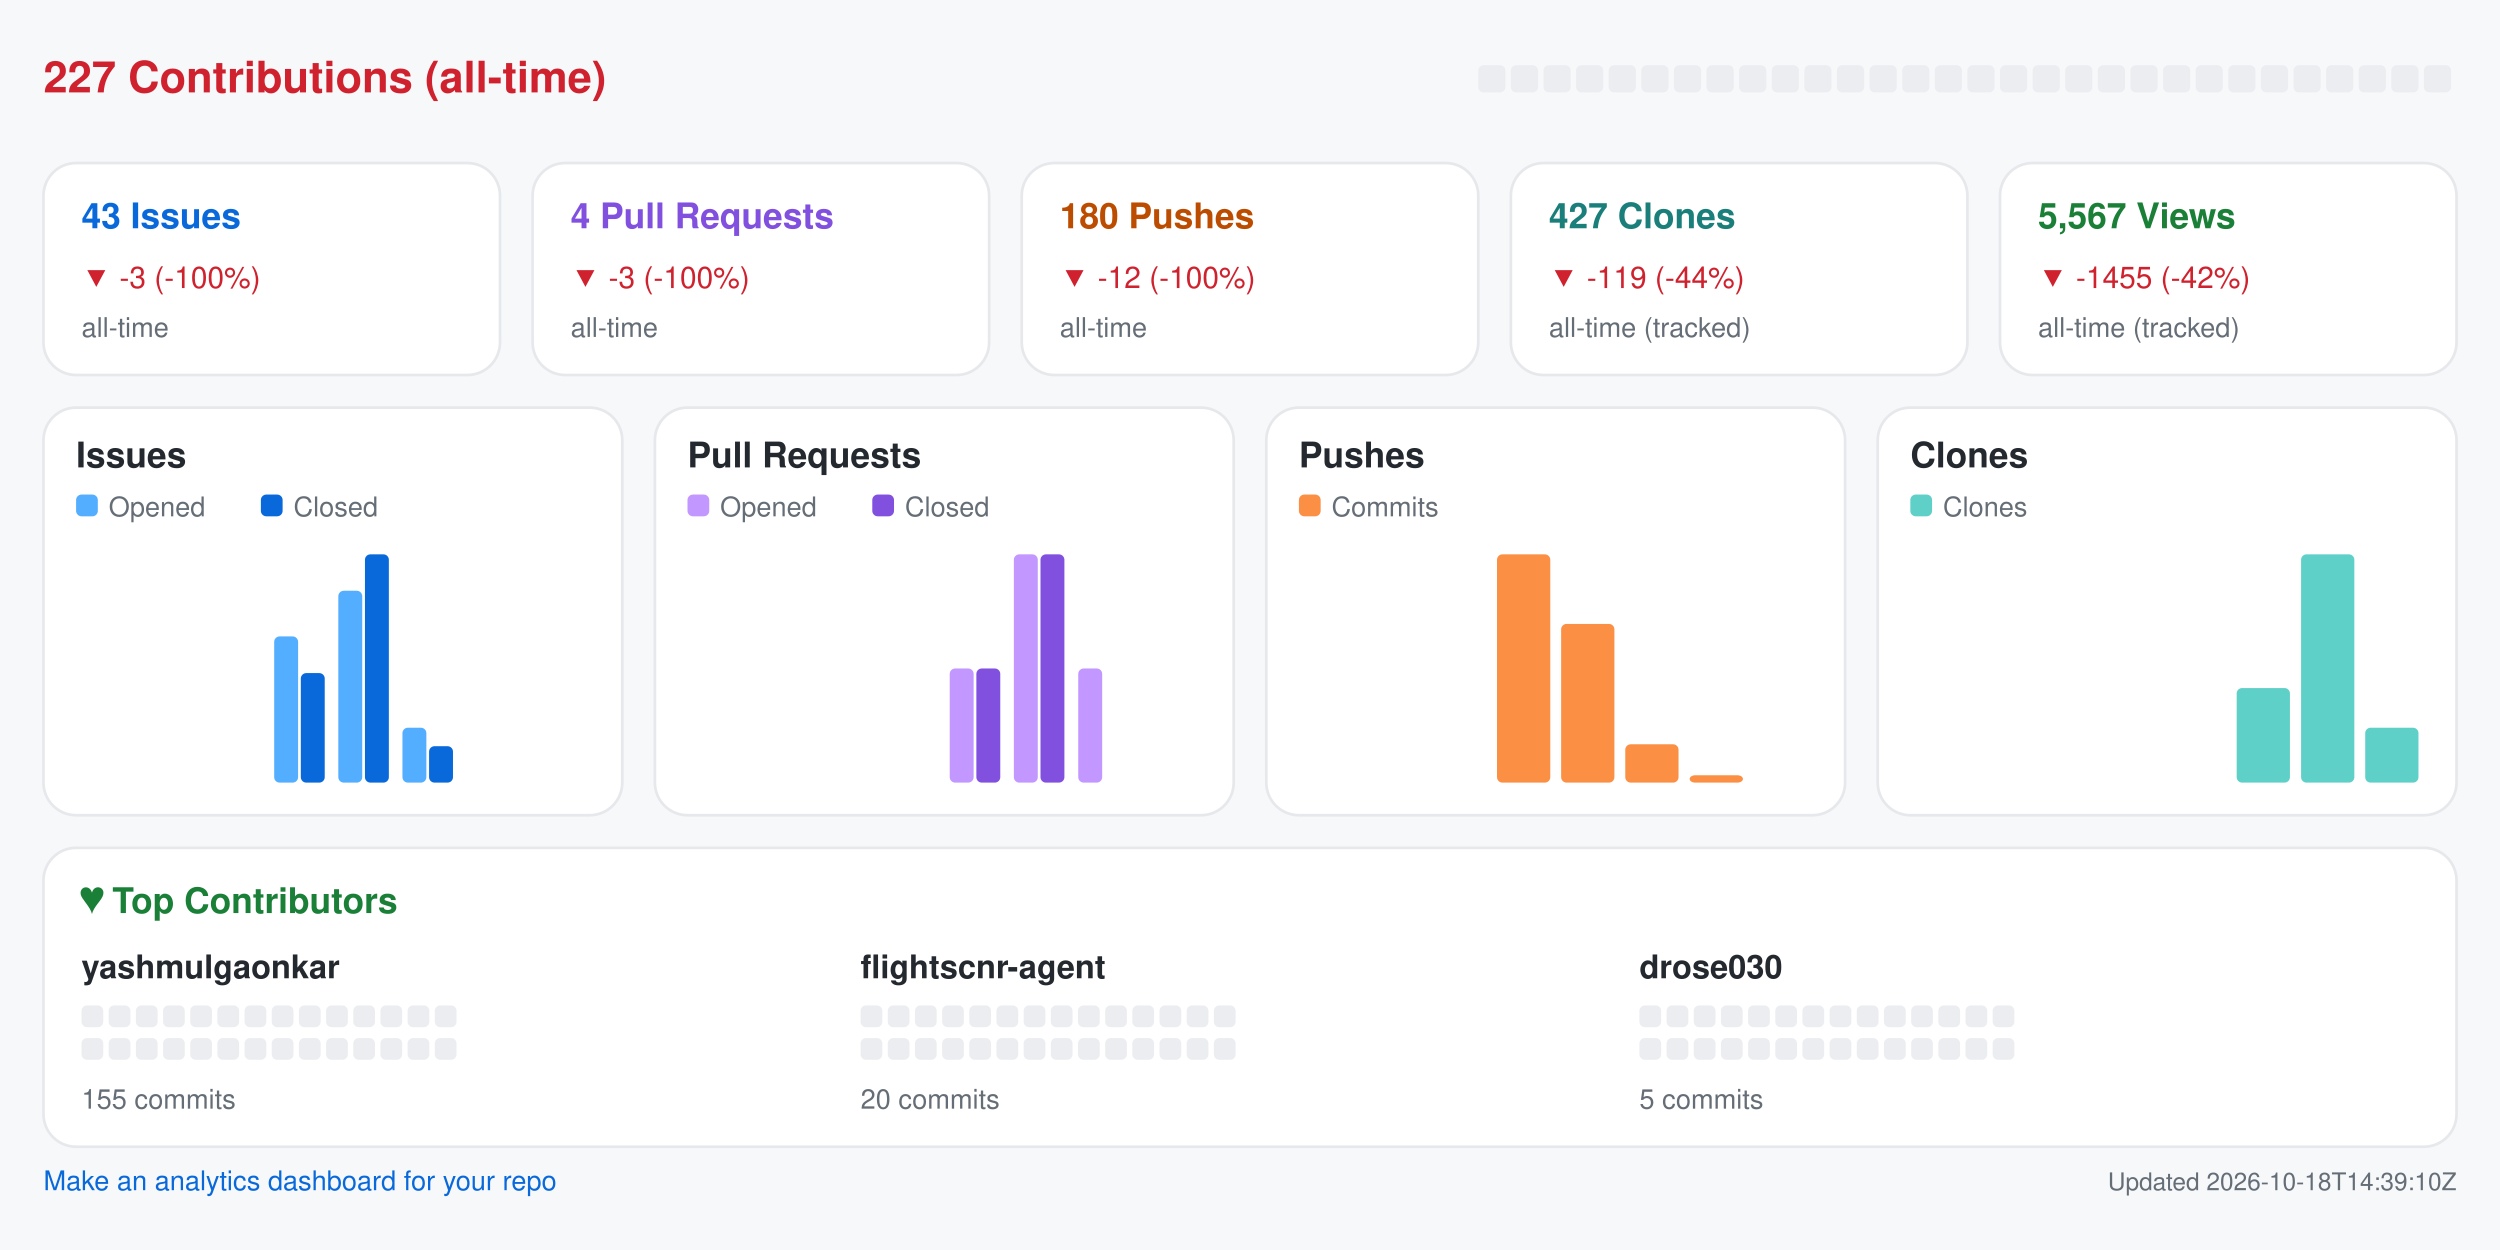
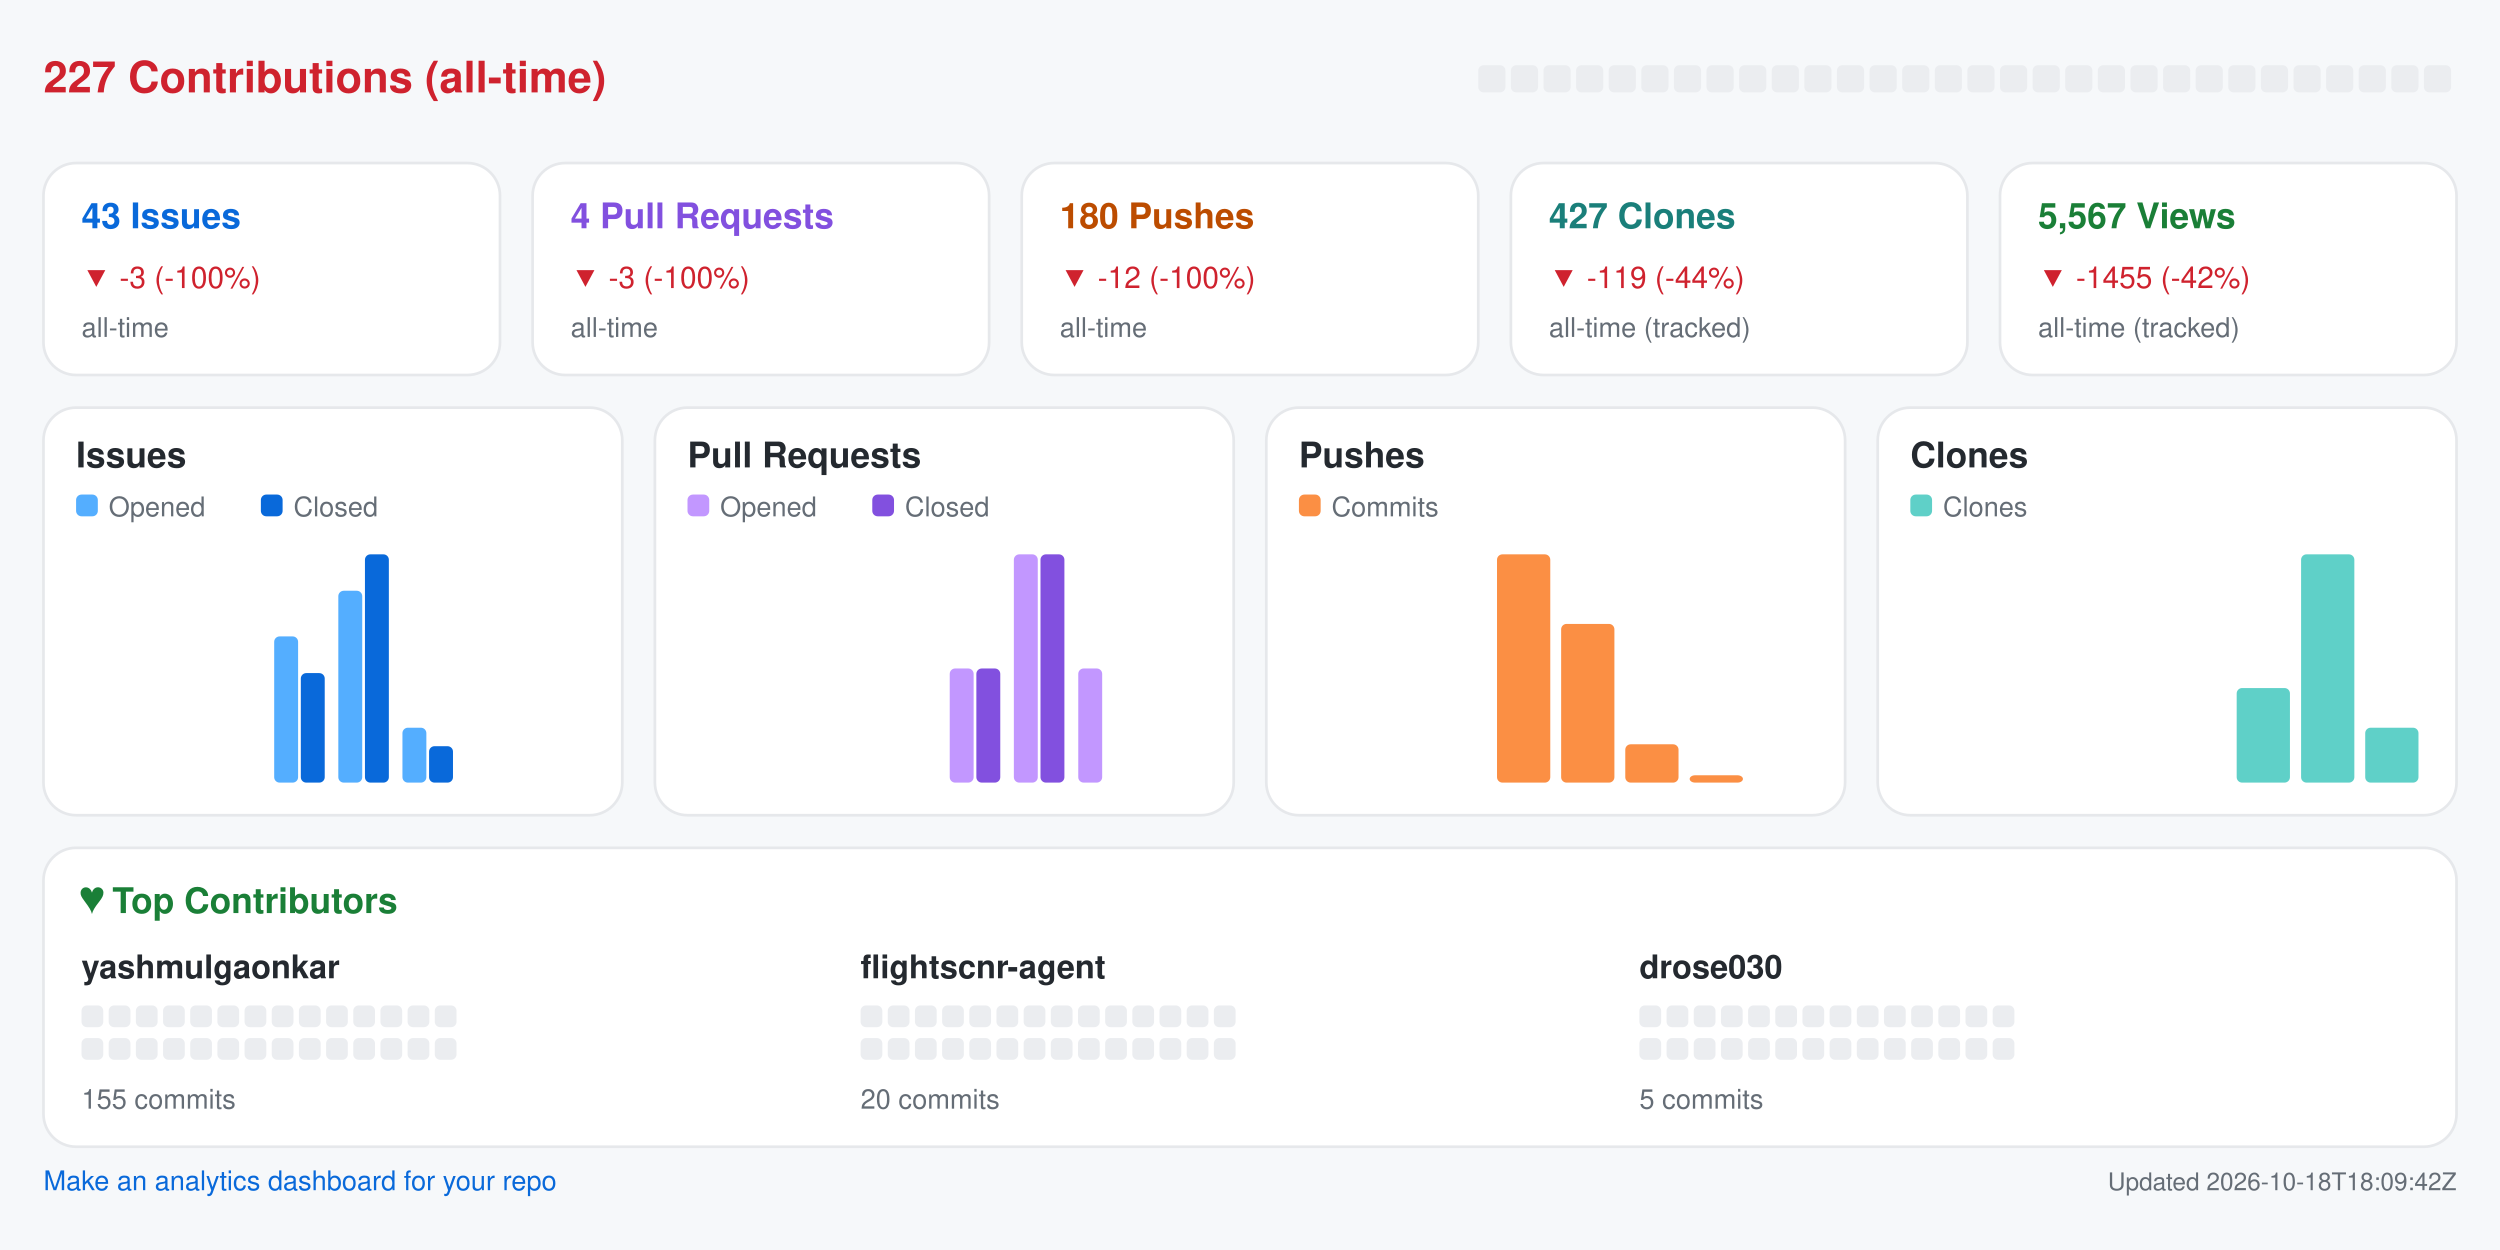
<svg xmlns="http://www.w3.org/2000/svg" width="920" height="460" viewBox="0 0 920 460" role="img" aria-label="Repository analytics for yashmulgaonkar/FlightScnr">
  <rect x="0.0" y="0.0" width="920.0" height="460.0" rx="0" fill="#f6f8fa" />
  <text x="16.0" y="34.0" fill="#cf222e" font-size="16" font-family="-apple-system,BlinkMacSystemFont,Segoe UI,Helvetica,Arial,sans-serif" font-weight="600" text-anchor="start">227 Contributions (all-time)</text>
  <rect x="544.0" y="24.0" width="10.0" height="10.0" rx="2" fill="#ebedf0" />
  <rect x="556.0" y="24.0" width="10.0" height="10.0" rx="2" fill="#ebedf0" />
  <rect x="568.0" y="24.0" width="10.0" height="10.0" rx="2" fill="#ebedf0" />
  <rect x="580.0" y="24.0" width="10.0" height="10.0" rx="2" fill="#ebedf0" />
  <rect x="592.0" y="24.0" width="10.0" height="10.0" rx="2" fill="#ebedf0" />
  <rect x="604.0" y="24.0" width="10.0" height="10.0" rx="2" fill="#ebedf0" />
  <rect x="616.0" y="24.0" width="10.0" height="10.0" rx="2" fill="#ebedf0" />
  <rect x="628.0" y="24.0" width="10.0" height="10.0" rx="2" fill="#ebedf0" />
  <rect x="640.0" y="24.0" width="10.0" height="10.0" rx="2" fill="#ebedf0" />
  <rect x="652.0" y="24.0" width="10.0" height="10.0" rx="2" fill="#ebedf0" />
  <rect x="664.0" y="24.0" width="10.0" height="10.0" rx="2" fill="#ebedf0" />
  <rect x="676.0" y="24.0" width="10.0" height="10.0" rx="2" fill="#ebedf0" />
  <rect x="688.0" y="24.0" width="10.0" height="10.0" rx="2" fill="#ebedf0" />
  <rect x="700.0" y="24.0" width="10.0" height="10.0" rx="2" fill="#ebedf0" />
  <rect x="712.0" y="24.0" width="10.0" height="10.0" rx="2" fill="#ebedf0" />
  <rect x="724.0" y="24.0" width="10.0" height="10.0" rx="2" fill="#ebedf0" />
  <rect x="736.0" y="24.0" width="10.0" height="10.0" rx="2" fill="#ebedf0" />
  <rect x="748.0" y="24.0" width="10.0" height="10.0" rx="2" fill="#ebedf0" />
  <rect x="760.0" y="24.0" width="10.0" height="10.0" rx="2" fill="#ebedf0" />
  <rect x="772.0" y="24.0" width="10.0" height="10.0" rx="2" fill="#ebedf0" />
  <rect x="784.0" y="24.0" width="10.0" height="10.0" rx="2" fill="#ebedf0" />
  <rect x="796.0" y="24.0" width="10.0" height="10.0" rx="2" fill="#ebedf0" />
  <rect x="808.0" y="24.0" width="10.0" height="10.0" rx="2" fill="#ebedf0" />
  <rect x="820.0" y="24.0" width="10.0" height="10.0" rx="2" fill="#ebedf0" />
  <rect x="832.0" y="24.0" width="10.0" height="10.0" rx="2" fill="#ebedf0" />
  <rect x="844.0" y="24.0" width="10.0" height="10.0" rx="2" fill="#ebedf0" />
  <rect x="856.0" y="24.0" width="10.0" height="10.0" rx="2" fill="#ebedf0" />
  <rect x="868.0" y="24.0" width="10.0" height="10.0" rx="2" fill="#ebedf0" />
  <rect x="880.0" y="24.0" width="10.0" height="10.0" rx="2" fill="#ebedf0" />
  <rect x="892.0" y="24.0" width="10.0" height="10.0" rx="2" fill="#ebedf0" />
  <rect x="16.0" y="60.0" width="168.0" height="78.0" rx="12" fill="#ffffff" stroke="#e6e8eb" />
  <text x="30.0" y="84.0" fill="#0969da" font-size="13" font-family="-apple-system,BlinkMacSystemFont,Segoe UI,Helvetica,Arial,sans-serif" font-weight="600" text-anchor="start">43 Issues</text>
  <text x="30.0" y="106.0" fill="#cf222e" font-size="11" font-family="-apple-system,BlinkMacSystemFont,Segoe UI,Helvetica,Arial,sans-serif" font-weight="400" text-anchor="start">▼ -3 (-100%)</text>
  <text x="30.0" y="124.0" fill="#656d76" font-size="10" font-family="-apple-system,BlinkMacSystemFont,Segoe UI,Helvetica,Arial,sans-serif" font-weight="400" text-anchor="start">all-time</text>
  <rect x="196.0" y="60.0" width="168.0" height="78.0" rx="12" fill="#ffffff" stroke="#e6e8eb" />
  <text x="210.0" y="84.0" fill="#8250df" font-size="13" font-family="-apple-system,BlinkMacSystemFont,Segoe UI,Helvetica,Arial,sans-serif" font-weight="600" text-anchor="start">4 Pull Requests</text>
  <text x="210.0" y="106.0" fill="#cf222e" font-size="11" font-family="-apple-system,BlinkMacSystemFont,Segoe UI,Helvetica,Arial,sans-serif" font-weight="400" text-anchor="start">▼ -3 (-100%)</text>
  <text x="210.0" y="124.0" fill="#656d76" font-size="10" font-family="-apple-system,BlinkMacSystemFont,Segoe UI,Helvetica,Arial,sans-serif" font-weight="400" text-anchor="start">all-time</text>
  <rect x="376.0" y="60.0" width="168.0" height="78.0" rx="12" fill="#ffffff" stroke="#e6e8eb" />
  <text x="390.0" y="84.0" fill="#bc4c00" font-size="13" font-family="-apple-system,BlinkMacSystemFont,Segoe UI,Helvetica,Arial,sans-serif" font-weight="600" text-anchor="start">180 Pushes</text>
  <text x="390.0" y="106.0" fill="#cf222e" font-size="11" font-family="-apple-system,BlinkMacSystemFont,Segoe UI,Helvetica,Arial,sans-serif" font-weight="400" text-anchor="start">▼ -12 (-100%)</text>
  <text x="390.0" y="124.0" fill="#656d76" font-size="10" font-family="-apple-system,BlinkMacSystemFont,Segoe UI,Helvetica,Arial,sans-serif" font-weight="400" text-anchor="start">all-time</text>
  <rect x="556.0" y="60.0" width="168.0" height="78.0" rx="12" fill="#ffffff" stroke="#e6e8eb" />
  <text x="570.0" y="84.0" fill="#1a7f7a" font-size="13" font-family="-apple-system,BlinkMacSystemFont,Segoe UI,Helvetica,Arial,sans-serif" font-weight="600" text-anchor="start">427 Clones</text>
  <text x="570.0" y="106.0" fill="#cf222e" font-size="11" font-family="-apple-system,BlinkMacSystemFont,Segoe UI,Helvetica,Arial,sans-serif" font-weight="400" text-anchor="start">▼ -119 (-44%)</text>
  <text x="570.0" y="124.0" fill="#656d76" font-size="10" font-family="-apple-system,BlinkMacSystemFont,Segoe UI,Helvetica,Arial,sans-serif" font-weight="400" text-anchor="start">all-time (tracked)</text>
  <rect x="736.0" y="60.0" width="168.0" height="78.0" rx="12" fill="#ffffff" stroke="#e6e8eb" />
  <text x="750.0" y="84.0" fill="#1a7f37" font-size="13" font-family="-apple-system,BlinkMacSystemFont,Segoe UI,Helvetica,Arial,sans-serif" font-weight="600" text-anchor="start">5,567 Views</text>
  <text x="750.0" y="106.0" fill="#cf222e" font-size="11" font-family="-apple-system,BlinkMacSystemFont,Segoe UI,Helvetica,Arial,sans-serif" font-weight="400" text-anchor="start">▼ -1455 (-42%)</text>
  <text x="750.0" y="124.0" fill="#656d76" font-size="10" font-family="-apple-system,BlinkMacSystemFont,Segoe UI,Helvetica,Arial,sans-serif" font-weight="400" text-anchor="start">all-time (tracked)</text>
  <rect x="16.0" y="150.0" width="213.0" height="150.0" rx="12" fill="#ffffff" stroke="#e6e8eb" />
  <text x="28.0" y="172.0" fill="#24292f" font-size="13" font-family="-apple-system,BlinkMacSystemFont,Segoe UI,Helvetica,Arial,sans-serif" font-weight="600" text-anchor="start">Issues</text>
  <rect x="28.0" y="182.0" width="8.0" height="8.0" rx="2" fill="#54aeff" />
  <text x="40.0" y="190.0" fill="#656d76" font-size="10" font-family="-apple-system,BlinkMacSystemFont,Segoe UI,Helvetica,Arial,sans-serif" font-weight="400" text-anchor="start">Opened</text>
  <rect x="96.0" y="182.0" width="8.0" height="8.0" rx="2" fill="#0969da" />
  <text x="108.0" y="190.0" fill="#656d76" font-size="10" font-family="-apple-system,BlinkMacSystemFont,Segoe UI,Helvetica,Arial,sans-serif" font-weight="400" text-anchor="start">Closed</text>
  <rect x="30.0" y="288.0" width="8.8" height="0.0" rx="2" fill="#54aeff" />
  <rect x="39.8" y="288.0" width="8.8" height="0.0" rx="2" fill="#0969da" />
  <rect x="53.6" y="288.0" width="8.8" height="0.0" rx="2" fill="#54aeff" />
  <rect x="63.4" y="288.0" width="8.8" height="0.0" rx="2" fill="#0969da" />
  <rect x="77.2" y="288.0" width="8.8" height="0.0" rx="2" fill="#54aeff" />
  <rect x="87.1" y="288.0" width="8.8" height="0.0" rx="2" fill="#0969da" />
  <rect x="100.9" y="234.2" width="8.8" height="53.8" rx="2" fill="#54aeff" />
  <rect x="110.7" y="247.7" width="8.8" height="40.3" rx="2" fill="#0969da" />
  <rect x="124.5" y="217.4" width="8.8" height="70.6" rx="2" fill="#54aeff" />
  <rect x="134.3" y="204.0" width="8.8" height="84.0" rx="2" fill="#0969da" />
  <rect x="148.1" y="267.8" width="8.8" height="20.2" rx="2" fill="#54aeff" />
  <rect x="157.9" y="274.6" width="8.8" height="13.4" rx="2" fill="#0969da" />
  <rect x="171.8" y="288.0" width="8.8" height="0.0" rx="2" fill="#54aeff" />
  <rect x="181.6" y="288.0" width="8.8" height="0.0" rx="2" fill="#0969da" />
  <rect x="195.4" y="288.0" width="8.8" height="0.0" rx="2" fill="#54aeff" />
  <rect x="205.2" y="288.0" width="8.8" height="0.0" rx="2" fill="#0969da" />
  <rect x="241.0" y="150.0" width="213.0" height="150.0" rx="12" fill="#ffffff" stroke="#e6e8eb" />
  <text x="253.0" y="172.0" fill="#24292f" font-size="13" font-family="-apple-system,BlinkMacSystemFont,Segoe UI,Helvetica,Arial,sans-serif" font-weight="600" text-anchor="start">Pull Requests</text>
  <rect x="253.0" y="182.0" width="8.0" height="8.0" rx="2" fill="#c297ff" />
  <text x="265.0" y="190.0" fill="#656d76" font-size="10" font-family="-apple-system,BlinkMacSystemFont,Segoe UI,Helvetica,Arial,sans-serif" font-weight="400" text-anchor="start">Opened</text>
  <rect x="321.0" y="182.0" width="8.0" height="8.0" rx="2" fill="#8250df" />
  <text x="333.0" y="190.0" fill="#656d76" font-size="10" font-family="-apple-system,BlinkMacSystemFont,Segoe UI,Helvetica,Arial,sans-serif" font-weight="400" text-anchor="start">Closed</text>
  <rect x="255.0" y="288.0" width="8.8" height="0.0" rx="2" fill="#c297ff" />
  <rect x="264.8" y="288.0" width="8.8" height="0.0" rx="2" fill="#8250df" />
  <rect x="278.6" y="288.0" width="8.8" height="0.0" rx="2" fill="#c297ff" />
  <rect x="288.4" y="288.0" width="8.8" height="0.0" rx="2" fill="#8250df" />
  <rect x="302.2" y="288.0" width="8.8" height="0.0" rx="2" fill="#c297ff" />
  <rect x="312.1" y="288.0" width="8.8" height="0.0" rx="2" fill="#8250df" />
  <rect x="325.9" y="288.0" width="8.8" height="0.0" rx="2" fill="#c297ff" />
  <rect x="335.7" y="288.0" width="8.8" height="0.0" rx="2" fill="#8250df" />
  <rect x="349.5" y="246.0" width="8.8" height="42.0" rx="2" fill="#c297ff" />
  <rect x="359.3" y="246.0" width="8.8" height="42.0" rx="2" fill="#8250df" />
  <rect x="373.1" y="204.0" width="8.8" height="84.0" rx="2" fill="#c297ff" />
  <rect x="382.9" y="204.0" width="8.8" height="84.0" rx="2" fill="#8250df" />
  <rect x="396.8" y="246.0" width="8.8" height="42.0" rx="2" fill="#c297ff" />
  <rect x="406.6" y="288.0" width="8.8" height="0.0" rx="2" fill="#8250df" />
  <rect x="420.4" y="288.0" width="8.8" height="0.0" rx="2" fill="#c297ff" />
  <rect x="430.2" y="288.0" width="8.8" height="0.0" rx="2" fill="#8250df" />
  <rect x="466.0" y="150.0" width="213.0" height="150.0" rx="12" fill="#ffffff" stroke="#e6e8eb" />
  <text x="478.0" y="172.0" fill="#24292f" font-size="13" font-family="-apple-system,BlinkMacSystemFont,Segoe UI,Helvetica,Arial,sans-serif" font-weight="600" text-anchor="start">Pushes</text>
  <rect x="478.0" y="182.0" width="8.0" height="8.0" rx="2" fill="#fb8f44" />
  <text x="490.0" y="190.0" fill="#656d76" font-size="10" font-family="-apple-system,BlinkMacSystemFont,Segoe UI,Helvetica,Arial,sans-serif" font-weight="400" text-anchor="start">Commits</text>
  <rect x="480.0" y="288.0" width="19.6" height="0.0" rx="2" fill="#fb8f44" />
  <rect x="503.6" y="288.0" width="19.6" height="0.0" rx="2" fill="#fb8f44" />
  <rect x="527.2" y="288.0" width="19.6" height="0.0" rx="2" fill="#fb8f44" />
  <rect x="550.9" y="204.0" width="19.6" height="84.0" rx="2" fill="#fb8f44" />
  <rect x="574.5" y="229.6" width="19.6" height="58.4" rx="2" fill="#fb8f44" />
  <rect x="598.1" y="273.9" width="19.6" height="14.1" rx="2" fill="#fb8f44" />
  <rect x="621.8" y="285.3" width="19.6" height="2.7" rx="2" fill="#fb8f44" />
  <rect x="645.4" y="288.0" width="19.6" height="0.0" rx="2" fill="#fb8f44" />
  <rect x="691.0" y="150.0" width="213.0" height="150.0" rx="12" fill="#ffffff" stroke="#e6e8eb" />
  <text x="703.0" y="172.0" fill="#24292f" font-size="13" font-family="-apple-system,BlinkMacSystemFont,Segoe UI,Helvetica,Arial,sans-serif" font-weight="600" text-anchor="start">Clones</text>
  <rect x="703.0" y="182.0" width="8.0" height="8.0" rx="2" fill="#5fd0c8" />
  <text x="715.0" y="190.0" fill="#656d76" font-size="10" font-family="-apple-system,BlinkMacSystemFont,Segoe UI,Helvetica,Arial,sans-serif" font-weight="400" text-anchor="start">Clones</text>
  <rect x="705.0" y="288.0" width="19.6" height="0.0" rx="2" fill="#5fd0c8" />
  <rect x="728.6" y="288.0" width="19.6" height="0.0" rx="2" fill="#5fd0c8" />
  <rect x="752.2" y="288.0" width="19.6" height="0.0" rx="2" fill="#5fd0c8" />
  <rect x="775.9" y="288.0" width="19.6" height="0.0" rx="2" fill="#5fd0c8" />
  <rect x="799.5" y="288.0" width="19.6" height="0.0" rx="2" fill="#5fd0c8" />
  <rect x="823.1" y="253.2" width="19.6" height="34.8" rx="2" fill="#5fd0c8" />
  <rect x="846.8" y="204.0" width="19.6" height="84.0" rx="2" fill="#5fd0c8" />
  <rect x="870.4" y="267.8" width="19.6" height="20.2" rx="2" fill="#5fd0c8" />
  <rect x="16.0" y="312.0" width="888.0" height="110.0" rx="12" fill="#ffffff" stroke="#e6e8eb" />
  <text x="30.0" y="336.0" fill="#1a7f37" font-size="13" font-family="-apple-system,BlinkMacSystemFont,Segoe UI,Helvetica,Arial,sans-serif" font-weight="600" text-anchor="start">♥  Top Contributors</text>
  <text x="30.0" y="360.0" fill="#24292f" font-size="12" font-family="-apple-system,BlinkMacSystemFont,Segoe UI,Helvetica,Arial,sans-serif" font-weight="600" text-anchor="start">yashmulgaonkar</text>
  <rect x="30.0" y="370.0" width="8.0" height="8.0" rx="2" fill="#ebedf0" />
  <rect x="40.0" y="370.0" width="8.0" height="8.0" rx="2" fill="#ebedf0" />
  <rect x="50.0" y="370.0" width="8.0" height="8.0" rx="2" fill="#ebedf0" />
  <rect x="60.0" y="370.0" width="8.0" height="8.0" rx="2" fill="#ebedf0" />
  <rect x="70.0" y="370.0" width="8.0" height="8.0" rx="2" fill="#ebedf0" />
  <rect x="80.0" y="370.0" width="8.0" height="8.0" rx="2" fill="#ebedf0" />
  <rect x="90.0" y="370.0" width="8.0" height="8.0" rx="2" fill="#ebedf0" />
  <rect x="100.0" y="370.0" width="8.0" height="8.0" rx="2" fill="#ebedf0" />
  <rect x="110.0" y="370.0" width="8.0" height="8.0" rx="2" fill="#ebedf0" />
  <rect x="120.0" y="370.0" width="8.0" height="8.0" rx="2" fill="#ebedf0" />
  <rect x="130.0" y="370.0" width="8.0" height="8.0" rx="2" fill="#ebedf0" />
  <rect x="140.0" y="370.0" width="8.0" height="8.0" rx="2" fill="#ebedf0" />
  <rect x="150.0" y="370.0" width="8.0" height="8.0" rx="2" fill="#ebedf0" />
  <rect x="160.0" y="370.0" width="8.0" height="8.0" rx="2" fill="#ebedf0" />
  <rect x="30.0" y="382.0" width="8.0" height="8.0" rx="2" fill="#ebedf0" />
  <rect x="40.0" y="382.0" width="8.0" height="8.0" rx="2" fill="#ebedf0" />
  <rect x="50.0" y="382.0" width="8.0" height="8.0" rx="2" fill="#ebedf0" />
  <rect x="60.0" y="382.0" width="8.0" height="8.0" rx="2" fill="#ebedf0" />
  <rect x="70.0" y="382.0" width="8.0" height="8.0" rx="2" fill="#ebedf0" />
  <rect x="80.0" y="382.0" width="8.0" height="8.0" rx="2" fill="#ebedf0" />
  <rect x="90.0" y="382.0" width="8.0" height="8.0" rx="2" fill="#ebedf0" />
  <rect x="100.0" y="382.0" width="8.0" height="8.0" rx="2" fill="#ebedf0" />
  <rect x="110.0" y="382.0" width="8.0" height="8.0" rx="2" fill="#ebedf0" />
  <rect x="120.0" y="382.0" width="8.0" height="8.0" rx="2" fill="#ebedf0" />
  <rect x="130.0" y="382.0" width="8.0" height="8.0" rx="2" fill="#ebedf0" />
  <rect x="140.0" y="382.0" width="8.0" height="8.0" rx="2" fill="#ebedf0" />
  <rect x="150.0" y="382.0" width="8.0" height="8.0" rx="2" fill="#ebedf0" />
  <rect x="160.0" y="382.0" width="8.0" height="8.0" rx="2" fill="#ebedf0" />
  <text x="30.0" y="408.0" fill="#656d76" font-size="10" font-family="-apple-system,BlinkMacSystemFont,Segoe UI,Helvetica,Arial,sans-serif" font-weight="400" text-anchor="start">155 commits</text>
  <text x="316.7" y="360.0" fill="#24292f" font-size="12" font-family="-apple-system,BlinkMacSystemFont,Segoe UI,Helvetica,Arial,sans-serif" font-weight="600" text-anchor="start">flightscnr-agent</text>
  <rect x="316.7" y="370.0" width="8.0" height="8.0" rx="2" fill="#ebedf0" />
  <rect x="326.7" y="370.0" width="8.0" height="8.0" rx="2" fill="#ebedf0" />
  <rect x="336.7" y="370.0" width="8.0" height="8.0" rx="2" fill="#ebedf0" />
  <rect x="346.7" y="370.0" width="8.0" height="8.0" rx="2" fill="#ebedf0" />
  <rect x="356.7" y="370.0" width="8.0" height="8.0" rx="2" fill="#ebedf0" />
  <rect x="366.7" y="370.0" width="8.0" height="8.0" rx="2" fill="#ebedf0" />
  <rect x="376.7" y="370.0" width="8.0" height="8.0" rx="2" fill="#ebedf0" />
  <rect x="386.7" y="370.0" width="8.0" height="8.0" rx="2" fill="#ebedf0" />
  <rect x="396.7" y="370.0" width="8.0" height="8.0" rx="2" fill="#ebedf0" />
  <rect x="406.7" y="370.0" width="8.0" height="8.0" rx="2" fill="#ebedf0" />
  <rect x="416.7" y="370.0" width="8.0" height="8.0" rx="2" fill="#ebedf0" />
  <rect x="426.7" y="370.0" width="8.0" height="8.0" rx="2" fill="#ebedf0" />
  <rect x="436.7" y="370.0" width="8.0" height="8.0" rx="2" fill="#ebedf0" />
  <rect x="446.7" y="370.0" width="8.0" height="8.0" rx="2" fill="#ebedf0" />
  <rect x="316.7" y="382.0" width="8.0" height="8.0" rx="2" fill="#ebedf0" />
  <rect x="326.7" y="382.0" width="8.0" height="8.0" rx="2" fill="#ebedf0" />
  <rect x="336.7" y="382.0" width="8.0" height="8.0" rx="2" fill="#ebedf0" />
  <rect x="346.7" y="382.0" width="8.0" height="8.0" rx="2" fill="#ebedf0" />
  <rect x="356.7" y="382.0" width="8.0" height="8.0" rx="2" fill="#ebedf0" />
  <rect x="366.7" y="382.0" width="8.0" height="8.0" rx="2" fill="#ebedf0" />
  <rect x="376.7" y="382.0" width="8.0" height="8.0" rx="2" fill="#ebedf0" />
  <rect x="386.7" y="382.0" width="8.0" height="8.0" rx="2" fill="#ebedf0" />
  <rect x="396.7" y="382.0" width="8.0" height="8.0" rx="2" fill="#ebedf0" />
  <rect x="406.7" y="382.0" width="8.0" height="8.0" rx="2" fill="#ebedf0" />
  <rect x="416.7" y="382.0" width="8.0" height="8.0" rx="2" fill="#ebedf0" />
  <rect x="426.7" y="382.0" width="8.0" height="8.0" rx="2" fill="#ebedf0" />
  <rect x="436.7" y="382.0" width="8.0" height="8.0" rx="2" fill="#ebedf0" />
  <rect x="446.7" y="382.0" width="8.0" height="8.0" rx="2" fill="#ebedf0" />
  <text x="316.7" y="408.0" fill="#656d76" font-size="10" font-family="-apple-system,BlinkMacSystemFont,Segoe UI,Helvetica,Arial,sans-serif" font-weight="400" text-anchor="start">20 commits</text>
  <text x="603.3" y="360.0" fill="#24292f" font-size="12" font-family="-apple-system,BlinkMacSystemFont,Segoe UI,Helvetica,Arial,sans-serif" font-weight="600" text-anchor="start">drose030</text>
  <rect x="603.3" y="370.0" width="8.0" height="8.0" rx="2" fill="#ebedf0" />
  <rect x="613.3" y="370.0" width="8.0" height="8.0" rx="2" fill="#ebedf0" />
  <rect x="623.3" y="370.0" width="8.0" height="8.0" rx="2" fill="#ebedf0" />
  <rect x="633.3" y="370.0" width="8.0" height="8.0" rx="2" fill="#ebedf0" />
  <rect x="643.3" y="370.0" width="8.0" height="8.0" rx="2" fill="#ebedf0" />
  <rect x="653.3" y="370.0" width="8.0" height="8.0" rx="2" fill="#ebedf0" />
  <rect x="663.3" y="370.0" width="8.0" height="8.0" rx="2" fill="#ebedf0" />
  <rect x="673.3" y="370.0" width="8.0" height="8.0" rx="2" fill="#ebedf0" />
  <rect x="683.3" y="370.0" width="8.0" height="8.0" rx="2" fill="#ebedf0" />
  <rect x="693.3" y="370.0" width="8.0" height="8.0" rx="2" fill="#ebedf0" />
  <rect x="703.3" y="370.0" width="8.0" height="8.0" rx="2" fill="#ebedf0" />
  <rect x="713.3" y="370.0" width="8.0" height="8.0" rx="2" fill="#ebedf0" />
  <rect x="723.3" y="370.0" width="8.0" height="8.0" rx="2" fill="#ebedf0" />
  <rect x="733.3" y="370.0" width="8.0" height="8.0" rx="2" fill="#ebedf0" />
  <rect x="603.3" y="382.0" width="8.0" height="8.0" rx="2" fill="#ebedf0" />
  <rect x="613.3" y="382.0" width="8.0" height="8.0" rx="2" fill="#ebedf0" />
  <rect x="623.3" y="382.0" width="8.0" height="8.0" rx="2" fill="#ebedf0" />
  <rect x="633.3" y="382.0" width="8.0" height="8.0" rx="2" fill="#ebedf0" />
  <rect x="643.3" y="382.0" width="8.0" height="8.0" rx="2" fill="#ebedf0" />
  <rect x="653.3" y="382.0" width="8.0" height="8.0" rx="2" fill="#ebedf0" />
  <rect x="663.3" y="382.0" width="8.0" height="8.0" rx="2" fill="#ebedf0" />
  <rect x="673.3" y="382.0" width="8.0" height="8.0" rx="2" fill="#ebedf0" />
  <rect x="683.3" y="382.0" width="8.0" height="8.0" rx="2" fill="#ebedf0" />
  <rect x="693.3" y="382.0" width="8.0" height="8.0" rx="2" fill="#ebedf0" />
  <rect x="703.3" y="382.0" width="8.0" height="8.0" rx="2" fill="#ebedf0" />
  <rect x="713.3" y="382.0" width="8.0" height="8.0" rx="2" fill="#ebedf0" />
  <rect x="723.3" y="382.0" width="8.0" height="8.0" rx="2" fill="#ebedf0" />
  <rect x="733.3" y="382.0" width="8.0" height="8.0" rx="2" fill="#ebedf0" />
  <text x="603.3" y="408.0" fill="#656d76" font-size="10" font-family="-apple-system,BlinkMacSystemFont,Segoe UI,Helvetica,Arial,sans-serif" font-weight="400" text-anchor="start">5 commits</text>
  <a href="https://github.com/yashmulgaonkar/repo-analytics" target="_blank" rel="noopener noreferrer">
    <text x="16.0" y="438.0" fill="#0969da" font-size="10" font-family="-apple-system,BlinkMacSystemFont,Segoe UI,Helvetica,Arial,sans-serif" font-weight="400" text-anchor="start">Make an analytics dashboard for your repo</text>
  </a>
-   <text x="904.0" y="438.0" fill="#656d76" font-size="9" font-family="-apple-system,BlinkMacSystemFont,Segoe UI,Helvetica,Arial,sans-serif" font-weight="400" text-anchor="end">Updated 2026-10-18T14:39:10Z</text>
+   <text x="904.0" y="438.0" fill="#656d76" font-size="9" font-family="-apple-system,BlinkMacSystemFont,Segoe UI,Helvetica,Arial,sans-serif" font-weight="400" text-anchor="end">Updated 2026-10-18T18:09:42Z</text>
</svg>
